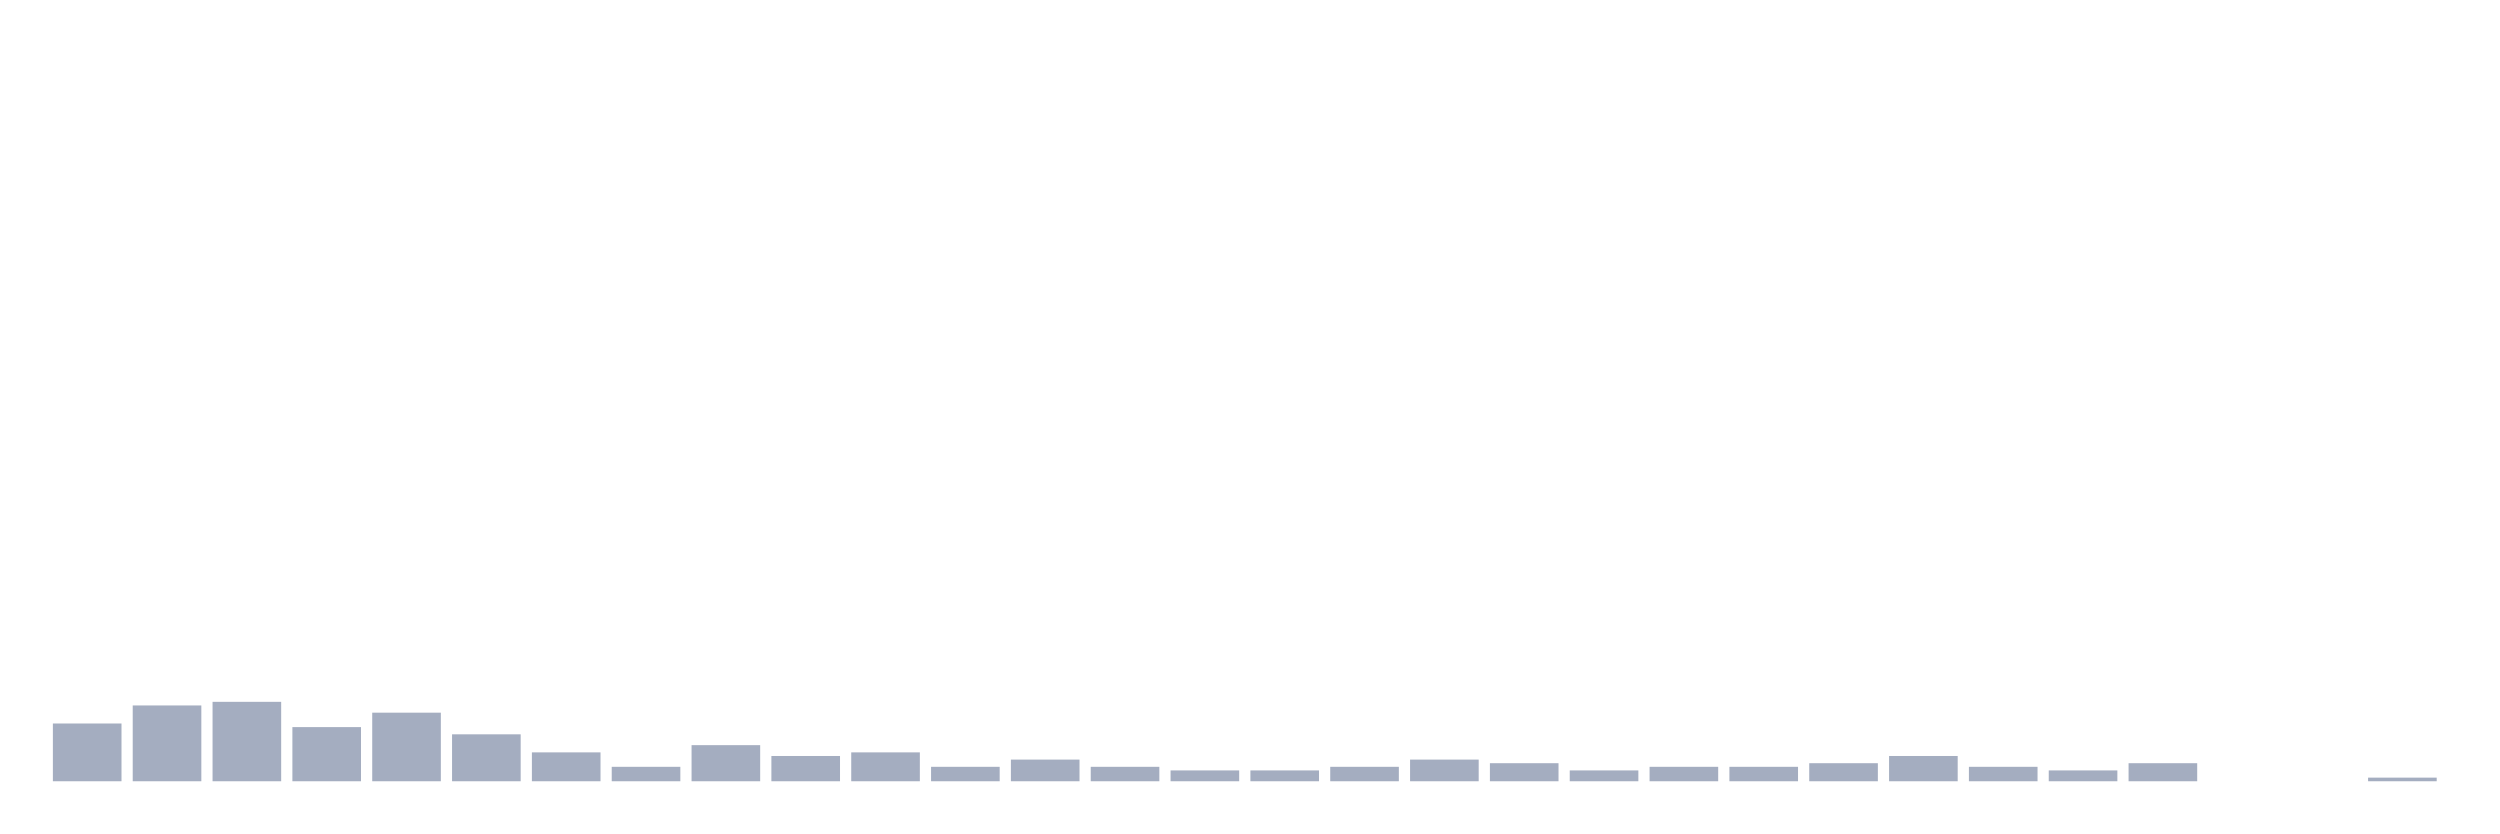
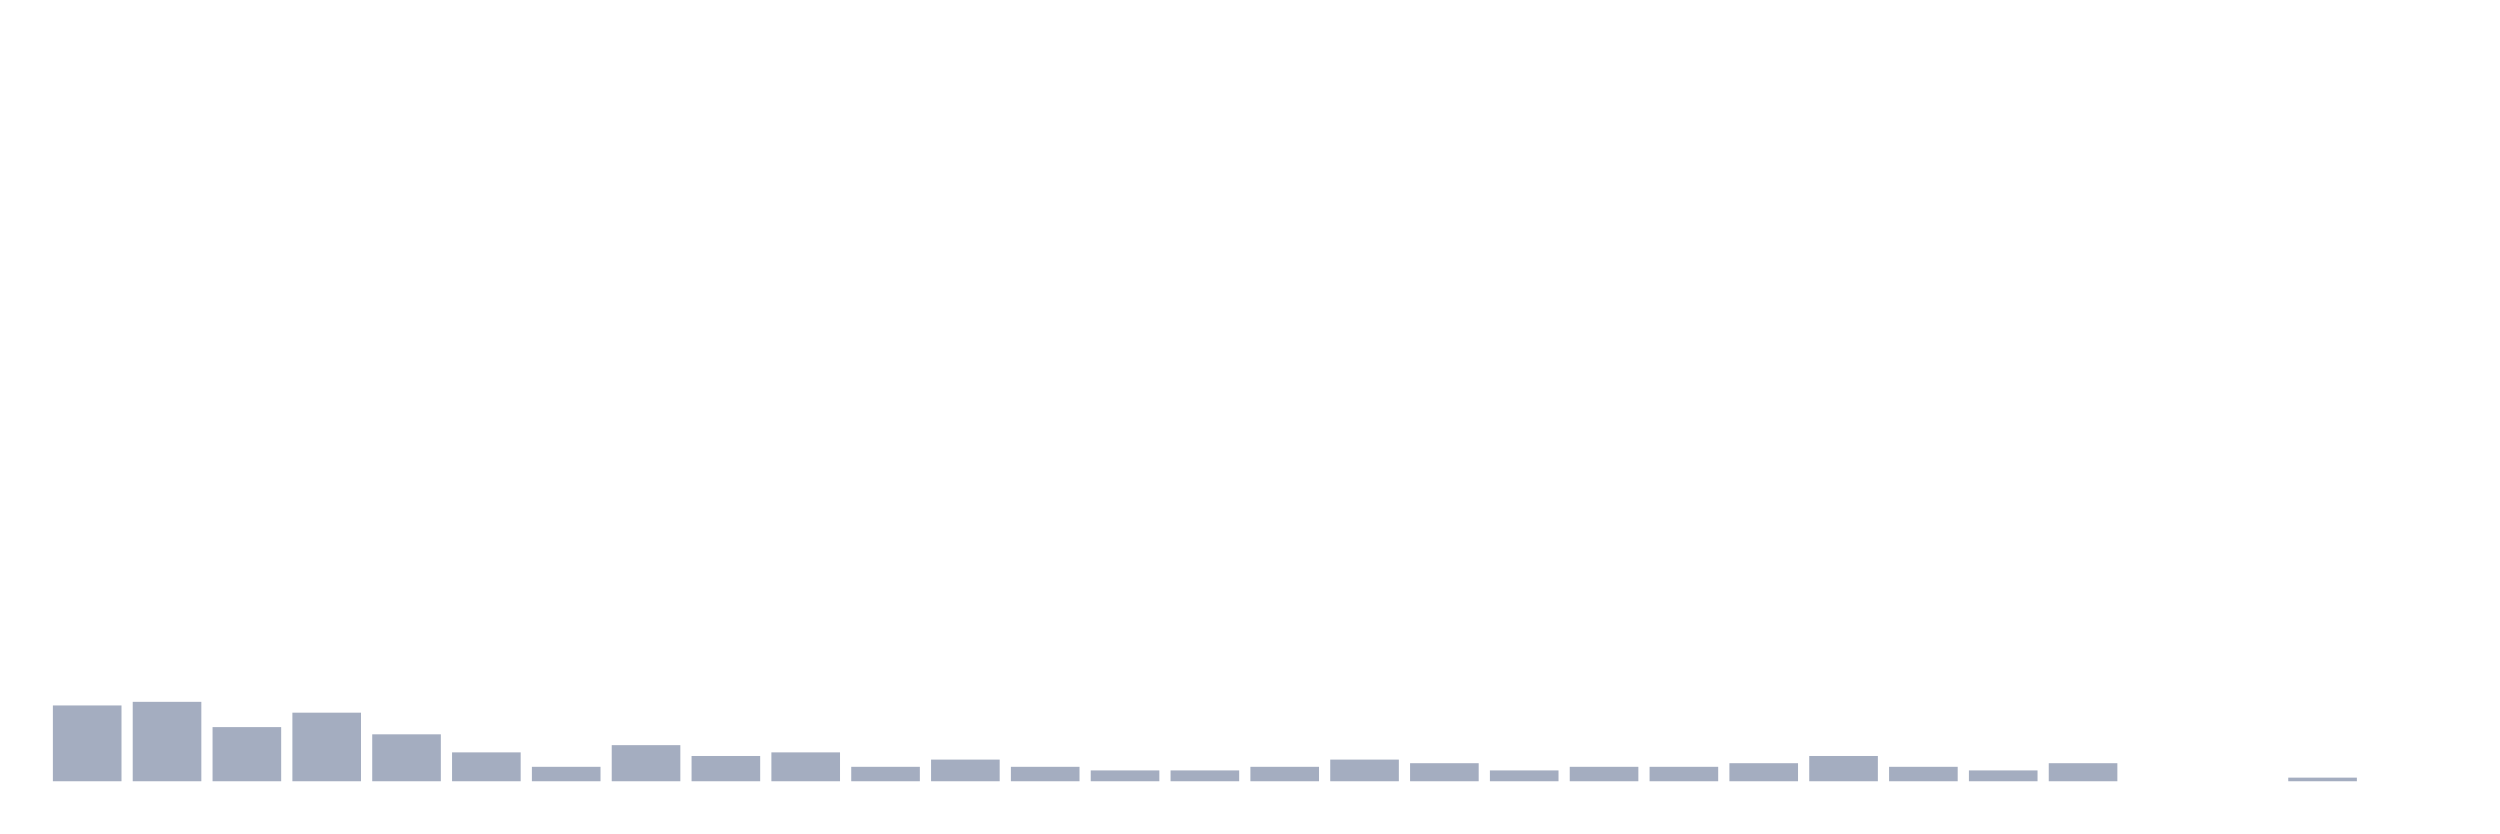
<svg xmlns="http://www.w3.org/2000/svg" viewBox="0 0 480 160">
  <g transform="translate(10,10)">
-     <rect class="bar" x="0.153" width="13.175" y="128.911" height="11.089" fill="rgb(164,173,192)" />
-     <rect class="bar" x="15.482" width="13.175" y="125.446" height="14.554" fill="rgb(164,173,192)" />
-     <rect class="bar" x="30.81" width="13.175" y="124.752" height="15.248" fill="rgb(164,173,192)" />
-     <rect class="bar" x="46.138" width="13.175" y="129.604" height="10.396" fill="rgb(164,173,192)" />
-     <rect class="bar" x="61.466" width="13.175" y="126.832" height="13.168" fill="rgb(164,173,192)" />
-     <rect class="bar" x="76.794" width="13.175" y="130.99" height="9.01" fill="rgb(164,173,192)" />
-     <rect class="bar" x="92.123" width="13.175" y="134.455" height="5.545" fill="rgb(164,173,192)" />
-     <rect class="bar" x="107.451" width="13.175" y="137.228" height="2.772" fill="rgb(164,173,192)" />
-     <rect class="bar" x="122.779" width="13.175" y="133.069" height="6.931" fill="rgb(164,173,192)" />
-     <rect class="bar" x="138.107" width="13.175" y="135.149" height="4.851" fill="rgb(164,173,192)" />
-     <rect class="bar" x="153.436" width="13.175" y="134.455" height="5.545" fill="rgb(164,173,192)" />
-     <rect class="bar" x="168.764" width="13.175" y="137.228" height="2.772" fill="rgb(164,173,192)" />
-     <rect class="bar" x="184.092" width="13.175" y="135.842" height="4.158" fill="rgb(164,173,192)" />
-     <rect class="bar" x="199.42" width="13.175" y="137.228" height="2.772" fill="rgb(164,173,192)" />
+     <rect class="bar" x="0.153" width="13.175" y="125.446" height="14.554" fill="rgb(164,173,192)" />
+     <rect class="bar" x="15.482" width="13.175" y="124.752" height="15.248" fill="rgb(164,173,192)" />
+     <rect class="bar" x="30.81" width="13.175" y="129.604" height="10.396" fill="rgb(164,173,192)" />
+     <rect class="bar" x="46.138" width="13.175" y="126.832" height="13.168" fill="rgb(164,173,192)" />
+     <rect class="bar" x="61.466" width="13.175" y="130.99" height="9.01" fill="rgb(164,173,192)" />
+     <rect class="bar" x="76.794" width="13.175" y="134.455" height="5.545" fill="rgb(164,173,192)" />
+     <rect class="bar" x="92.123" width="13.175" y="137.228" height="2.772" fill="rgb(164,173,192)" />
+     <rect class="bar" x="107.451" width="13.175" y="133.069" height="6.931" fill="rgb(164,173,192)" />
+     <rect class="bar" x="122.779" width="13.175" y="135.149" height="4.851" fill="rgb(164,173,192)" />
+     <rect class="bar" x="138.107" width="13.175" y="134.455" height="5.545" fill="rgb(164,173,192)" />
+     <rect class="bar" x="153.436" width="13.175" y="137.228" height="2.772" fill="rgb(164,173,192)" />
+     <rect class="bar" x="168.764" width="13.175" y="135.842" height="4.158" fill="rgb(164,173,192)" />
+     <rect class="bar" x="184.092" width="13.175" y="137.228" height="2.772" fill="rgb(164,173,192)" />
+     <rect class="bar" x="199.42" width="13.175" y="137.921" height="2.079" fill="rgb(164,173,192)" />
    <rect class="bar" x="214.748" width="13.175" y="137.921" height="2.079" fill="rgb(164,173,192)" />
-     <rect class="bar" x="230.077" width="13.175" y="137.921" height="2.079" fill="rgb(164,173,192)" />
-     <rect class="bar" x="245.405" width="13.175" y="137.228" height="2.772" fill="rgb(164,173,192)" />
-     <rect class="bar" x="260.733" width="13.175" y="135.842" height="4.158" fill="rgb(164,173,192)" />
-     <rect class="bar" x="276.061" width="13.175" y="136.535" height="3.465" fill="rgb(164,173,192)" />
-     <rect class="bar" x="291.39" width="13.175" y="137.921" height="2.079" fill="rgb(164,173,192)" />
+     <rect class="bar" x="230.077" width="13.175" y="137.228" height="2.772" fill="rgb(164,173,192)" />
+     <rect class="bar" x="245.405" width="13.175" y="135.842" height="4.158" fill="rgb(164,173,192)" />
+     <rect class="bar" x="260.733" width="13.175" y="136.535" height="3.465" fill="rgb(164,173,192)" />
+     <rect class="bar" x="276.061" width="13.175" y="137.921" height="2.079" fill="rgb(164,173,192)" />
+     <rect class="bar" x="291.39" width="13.175" y="137.228" height="2.772" fill="rgb(164,173,192)" />
    <rect class="bar" x="306.718" width="13.175" y="137.228" height="2.772" fill="rgb(164,173,192)" />
-     <rect class="bar" x="322.046" width="13.175" y="137.228" height="2.772" fill="rgb(164,173,192)" />
-     <rect class="bar" x="337.374" width="13.175" y="136.535" height="3.465" fill="rgb(164,173,192)" />
-     <rect class="bar" x="352.702" width="13.175" y="135.149" height="4.851" fill="rgb(164,173,192)" />
-     <rect class="bar" x="368.031" width="13.175" y="137.228" height="2.772" fill="rgb(164,173,192)" />
-     <rect class="bar" x="383.359" width="13.175" y="137.921" height="2.079" fill="rgb(164,173,192)" />
-     <rect class="bar" x="398.687" width="13.175" y="136.535" height="3.465" fill="rgb(164,173,192)" />
+     <rect class="bar" x="322.046" width="13.175" y="136.535" height="3.465" fill="rgb(164,173,192)" />
+     <rect class="bar" x="337.374" width="13.175" y="135.149" height="4.851" fill="rgb(164,173,192)" />
+     <rect class="bar" x="352.702" width="13.175" y="137.228" height="2.772" fill="rgb(164,173,192)" />
+     <rect class="bar" x="368.031" width="13.175" y="137.921" height="2.079" fill="rgb(164,173,192)" />
+     <rect class="bar" x="383.359" width="13.175" y="136.535" height="3.465" fill="rgb(164,173,192)" />
+     <rect class="bar" x="398.687" width="13.175" y="140" height="0" fill="rgb(164,173,192)" />
    <rect class="bar" x="414.015" width="13.175" y="140" height="0" fill="rgb(164,173,192)" />
-     <rect class="bar" x="429.344" width="13.175" y="140" height="0" fill="rgb(164,173,192)" />
-     <rect class="bar" x="444.672" width="13.175" y="139.307" height="0.693" fill="rgb(164,173,192)" />
+     <rect class="bar" x="429.344" width="13.175" y="139.307" height="0.693" fill="rgb(164,173,192)" />
+     <rect class="bar" x="444.672" width="13.175" y="140" height="0" fill="rgb(164,173,192)" />
  </g>
</svg>
